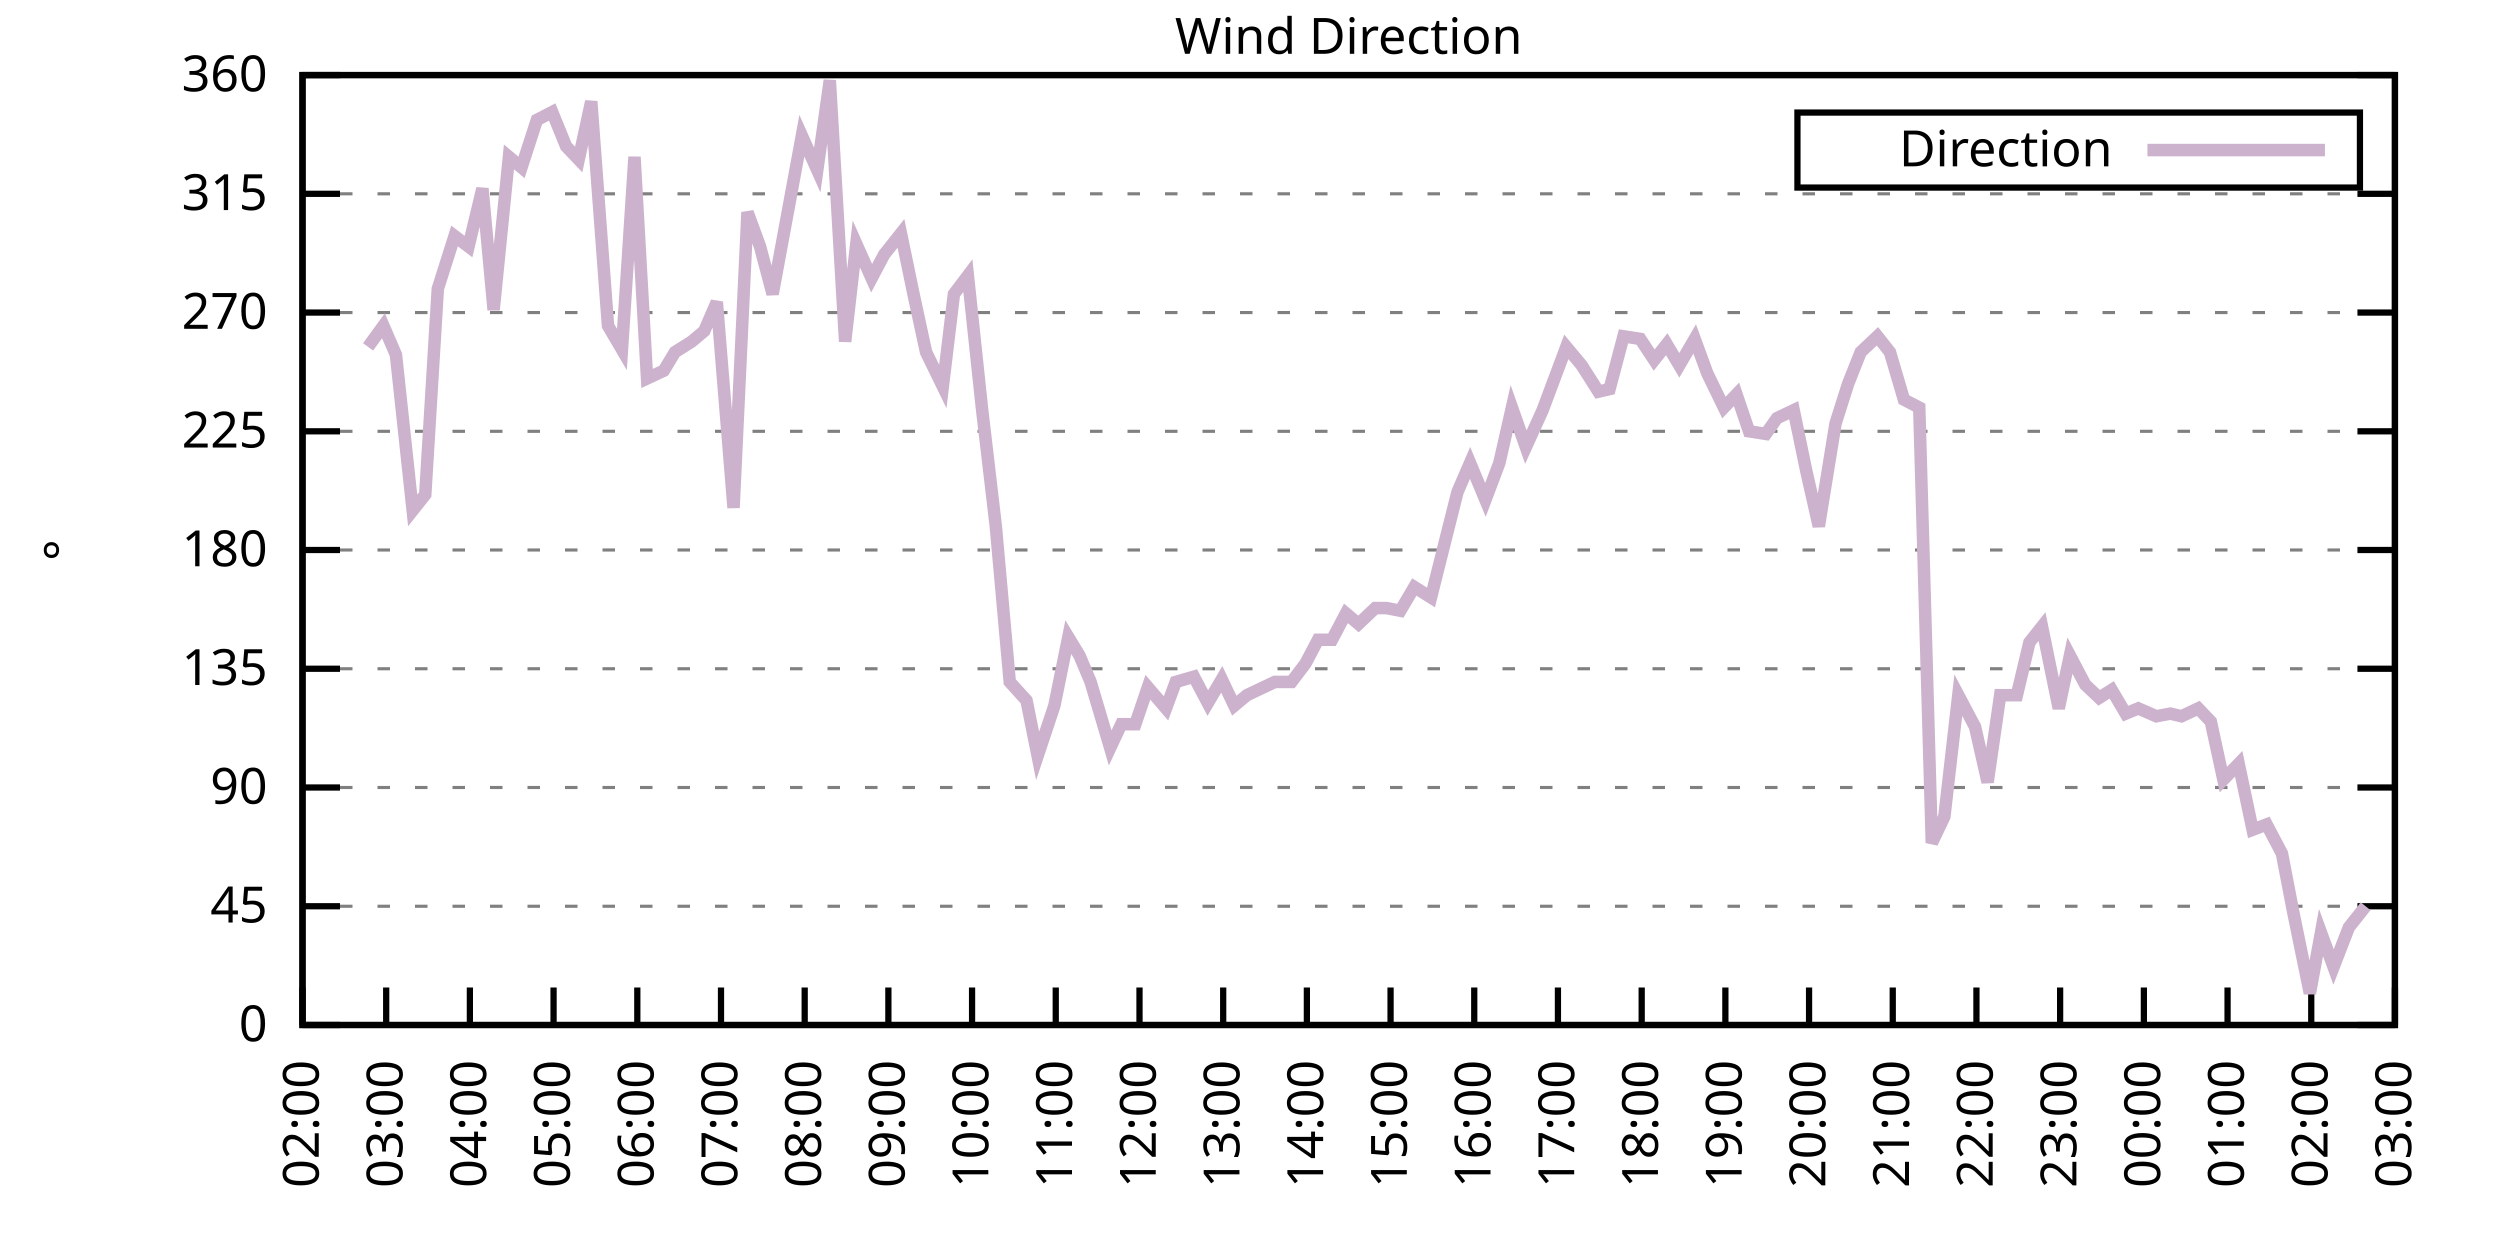
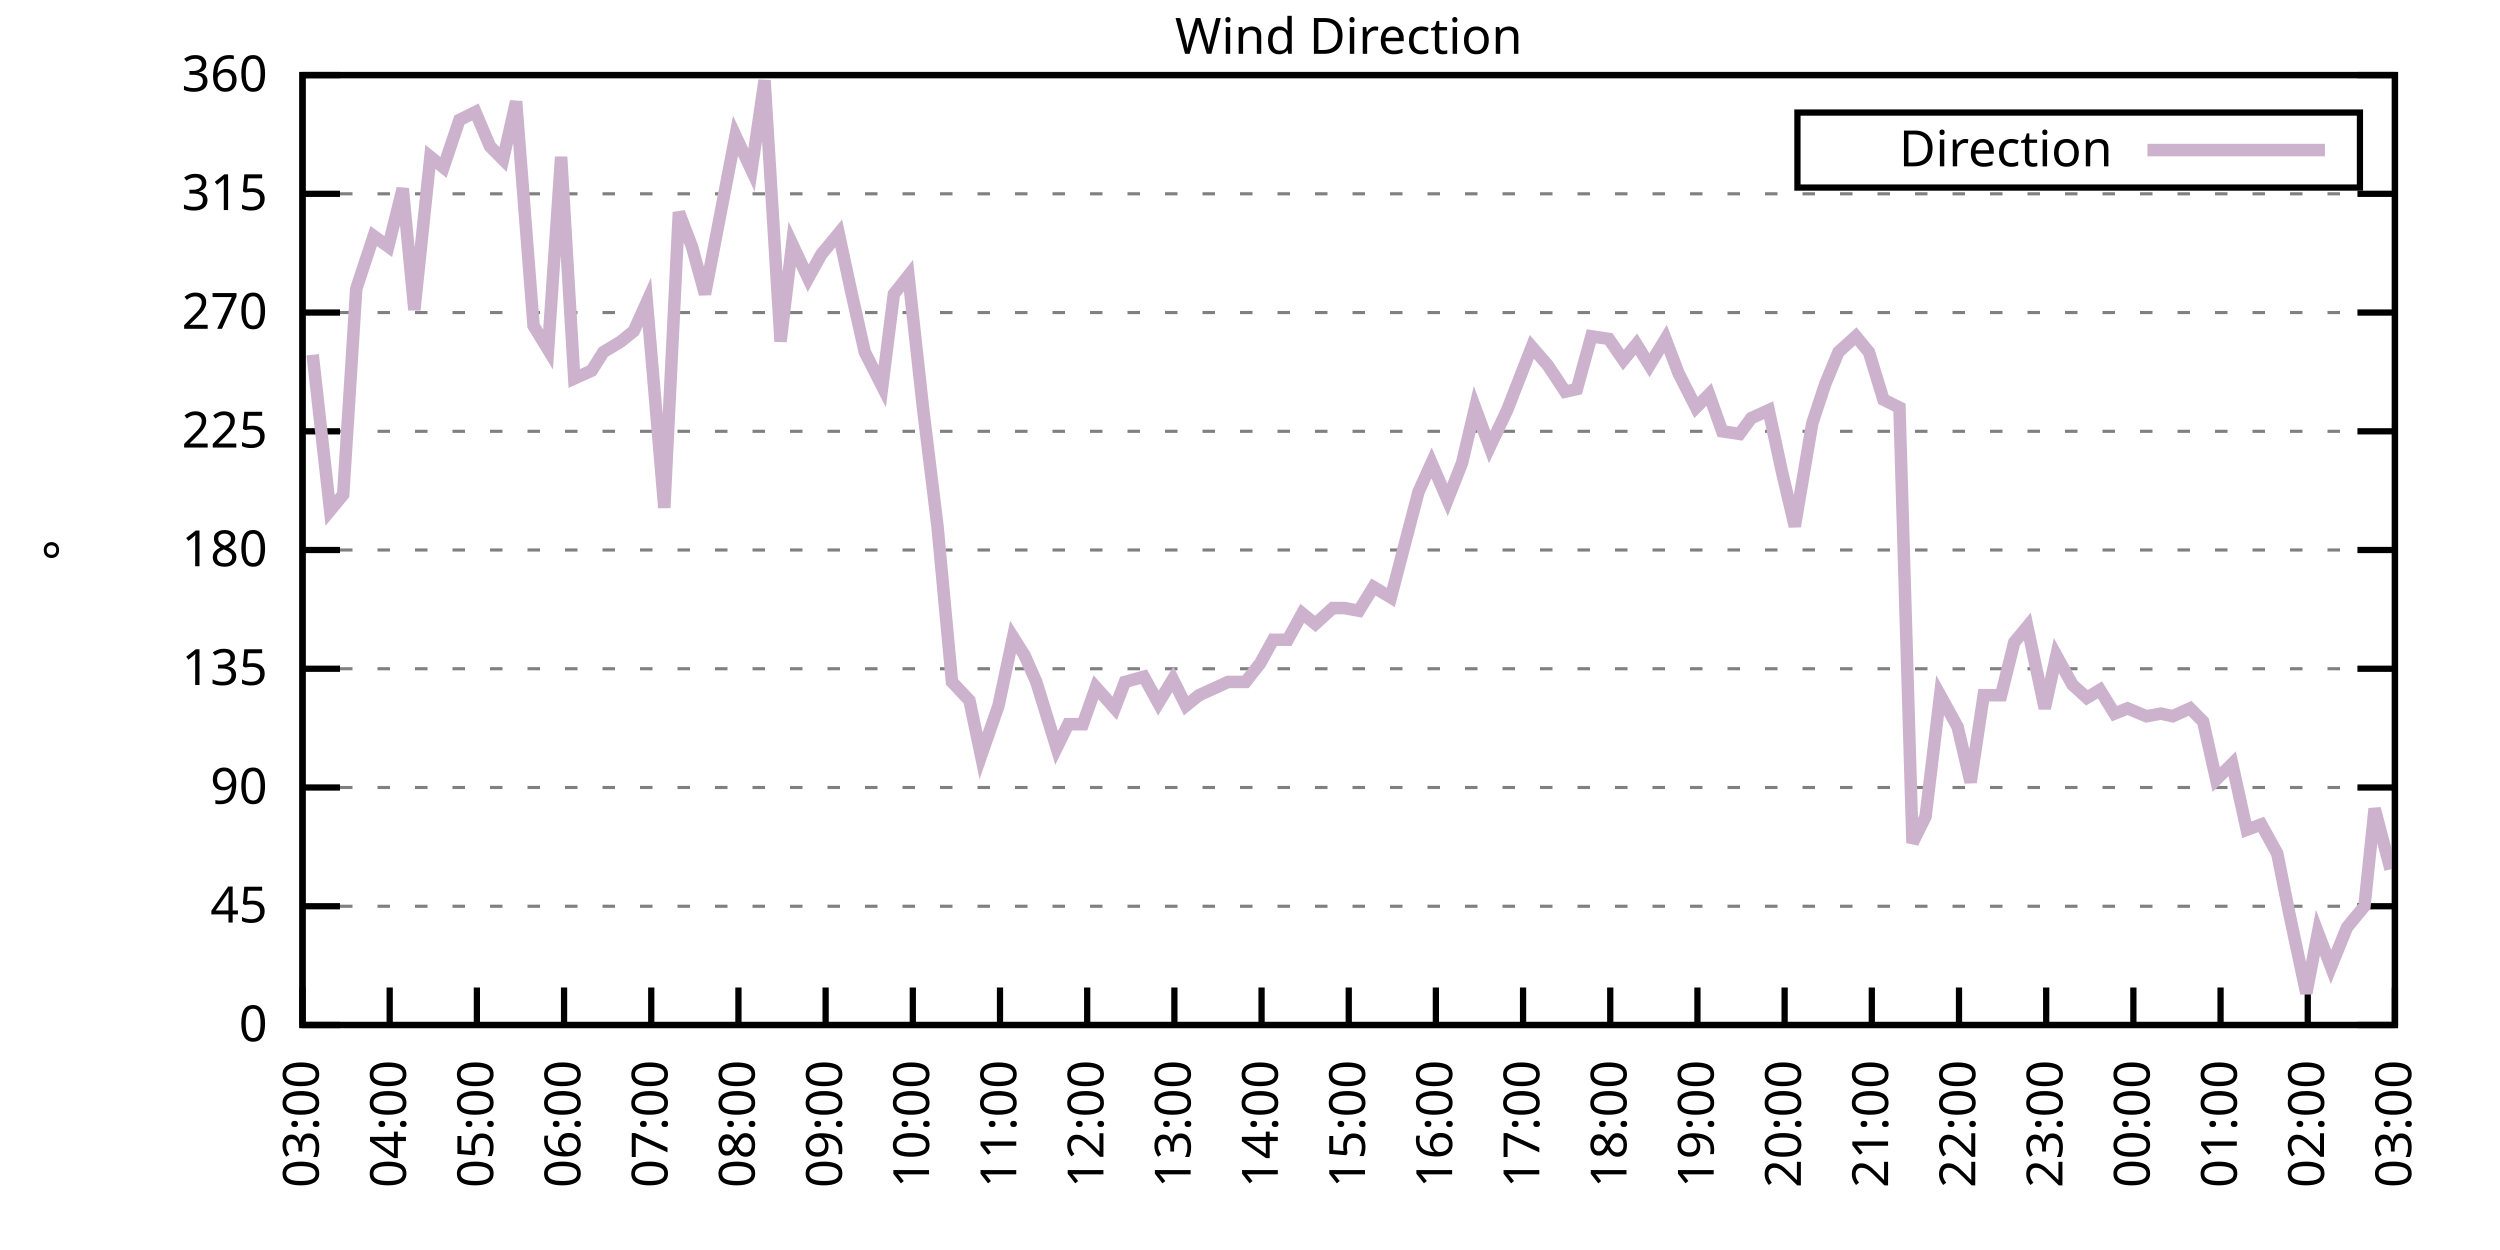
<svg xmlns="http://www.w3.org/2000/svg" xmlns:xlink="http://www.w3.org/1999/xlink" width="400" height="200" viewBox="0 0 400 200">
  <g id="gnuplot_canvas">
    <rect x="0" y="0" width="400" height="200" fill="none" />
    <defs>
      <circle id="gpDot" r="0.5" stroke-width="0.5" stroke="currentColor" />
      <path id="gpPt0" stroke-width="0.333" stroke="currentColor" d="M-1,0 h2 M0,-1 v2" />
      <path id="gpPt1" stroke-width="0.333" stroke="currentColor" d="M-1,-1 L1,1 M1,-1 L-1,1" />
      <path id="gpPt2" stroke-width="0.333" stroke="currentColor" d="M-1,0 L1,0 M0,-1 L0,1 M-1,-1 L1,1 M-1,1 L1,-1" />
      <rect id="gpPt3" stroke-width="0.333" stroke="currentColor" x="-1" y="-1" width="2" height="2" />
      <rect id="gpPt4" stroke-width="0.333" stroke="currentColor" fill="currentColor" x="-1" y="-1" width="2" height="2" />
      <circle id="gpPt5" stroke-width="0.333" stroke="currentColor" cx="0" cy="0" r="1" />
      <use xlink:href="#gpPt5" id="gpPt6" fill="currentColor" stroke="none" />
      <path id="gpPt7" stroke-width="0.333" stroke="currentColor" d="M0,-1.33 L-1.33,0.67 L1.33,0.67 z" />
      <use xlink:href="#gpPt7" id="gpPt8" fill="currentColor" stroke="none" />
      <use xlink:href="#gpPt7" id="gpPt9" stroke="currentColor" transform="rotate(180)" />
      <use xlink:href="#gpPt9" id="gpPt10" fill="currentColor" stroke="none" />
      <use xlink:href="#gpPt3" id="gpPt11" stroke="currentColor" transform="rotate(45)" />
      <use xlink:href="#gpPt11" id="gpPt12" fill="currentColor" stroke="none" />
      <path id="gpPt13" stroke-width="0.333" stroke="currentColor" d="M0,1.330 L1.265,0.411 L0.782,-1.067 L-0.782,-1.076 L-1.265,0.411 z" />
      <use xlink:href="#gpPt13" id="gpPt14" fill="currentColor" stroke="none" />
      <filter id="textbox" filterUnits="objectBoundingBox" x="0" y="0" height="1" width="1">
        <feFlood flood-color="white" flood-opacity="1" result="bgnd" />
        <feComposite in="SourceGraphic" in2="bgnd" operator="atop" />
      </filter>
      <filter id="greybox" filterUnits="objectBoundingBox" x="0" y="0" height="1" width="1">
        <feFlood flood-color="lightgrey" flood-opacity="1" result="grey" />
        <feComposite in="SourceGraphic" in2="grey" operator="atop" />
      </filter>
    </defs>
    <g fill="none" color="white" stroke="currentColor" stroke-width="1.00" stroke-linecap="butt" stroke-linejoin="miter">
</g>
    <g fill="none" color="black" stroke="currentColor" stroke-width="1.00" stroke-linecap="butt" stroke-linejoin="miter">
      <g stroke="none" shape-rendering="crispEdges">
        <polygon fill="rgb(255, 255, 255)" points="48.40,164.00 383.18,164.00 383.18,12.02 48.40,12.02 " />
      </g>
    </g>
    <g fill="none" color="black" stroke="currentColor" stroke-width="1.00" stroke-linecap="butt" stroke-linejoin="miter">
</g>
    <g fill="none" color="black" stroke="black" stroke-width="0.50" stroke-linecap="butt" stroke-linejoin="miter">
</g>
    <g fill="none" color="gray" stroke="currentColor" stroke-width="0.50" stroke-linecap="butt" stroke-linejoin="miter">
      <path stroke="gray" stroke-dasharray="2,4" class="gridline" d="M48.40,164.00 L383.19,164.00  " />
    </g>
    <g fill="none" color="gray" stroke="gray" stroke-width="1.00" stroke-linecap="butt" stroke-linejoin="miter">
</g>
    <g fill="none" color="black" stroke="currentColor" stroke-width="1.00" stroke-linecap="butt" stroke-linejoin="miter">
      <path stroke="black" d="M48.40,164.00 L54.40,164.00 M383.19,164.00 L377.19,164.00  " />
      <g transform="translate(42.80,166.60)" stroke="none" fill="black" font-family="Sans" font-size="8.00" text-anchor="end">
        <text>
          <tspan font-family="Sans"> 0</tspan>
        </text>
      </g>
    </g>
    <g fill="none" color="black" stroke="currentColor" stroke-width="1.00" stroke-linecap="butt" stroke-linejoin="miter">
</g>
    <g fill="none" color="black" stroke="black" stroke-width="0.50" stroke-linecap="butt" stroke-linejoin="miter">
</g>
    <g fill="none" color="gray" stroke="currentColor" stroke-width="0.50" stroke-linecap="butt" stroke-linejoin="miter">
      <path stroke="gray" stroke-dasharray="2,4" class="gridline" d="M48.40,145.00 L383.19,145.00  " />
    </g>
    <g fill="none" color="gray" stroke="gray" stroke-width="1.00" stroke-linecap="butt" stroke-linejoin="miter">
</g>
    <g fill="none" color="black" stroke="currentColor" stroke-width="1.00" stroke-linecap="butt" stroke-linejoin="miter">
      <path stroke="black" d="M48.40,145.00 L54.40,145.00 M383.19,145.00 L377.19,145.00  " />
      <g transform="translate(42.80,147.60)" stroke="none" fill="black" font-family="Sans" font-size="8.00" text-anchor="end">
        <text>
          <tspan font-family="Sans"> 45</tspan>
        </text>
      </g>
    </g>
    <g fill="none" color="black" stroke="currentColor" stroke-width="1.00" stroke-linecap="butt" stroke-linejoin="miter">
</g>
    <g fill="none" color="black" stroke="black" stroke-width="0.50" stroke-linecap="butt" stroke-linejoin="miter">
</g>
    <g fill="none" color="gray" stroke="currentColor" stroke-width="0.50" stroke-linecap="butt" stroke-linejoin="miter">
      <path stroke="gray" stroke-dasharray="2,4" class="gridline" d="M48.40,126.00 L383.19,126.00  " />
    </g>
    <g fill="none" color="gray" stroke="gray" stroke-width="1.00" stroke-linecap="butt" stroke-linejoin="miter">
</g>
    <g fill="none" color="black" stroke="currentColor" stroke-width="1.00" stroke-linecap="butt" stroke-linejoin="miter">
      <path stroke="black" d="M48.40,126.00 L54.40,126.00 M383.19,126.00 L377.19,126.00  " />
      <g transform="translate(42.80,128.60)" stroke="none" fill="black" font-family="Sans" font-size="8.00" text-anchor="end">
        <text>
          <tspan font-family="Sans"> 90</tspan>
        </text>
      </g>
    </g>
    <g fill="none" color="black" stroke="currentColor" stroke-width="1.00" stroke-linecap="butt" stroke-linejoin="miter">
</g>
    <g fill="none" color="black" stroke="black" stroke-width="0.50" stroke-linecap="butt" stroke-linejoin="miter">
</g>
    <g fill="none" color="gray" stroke="currentColor" stroke-width="0.50" stroke-linecap="butt" stroke-linejoin="miter">
      <path stroke="gray" stroke-dasharray="2,4" class="gridline" d="M48.40,107.00 L383.19,107.00  " />
    </g>
    <g fill="none" color="gray" stroke="gray" stroke-width="1.00" stroke-linecap="butt" stroke-linejoin="miter">
</g>
    <g fill="none" color="black" stroke="currentColor" stroke-width="1.00" stroke-linecap="butt" stroke-linejoin="miter">
      <path stroke="black" d="M48.40,107.00 L54.40,107.00 M383.19,107.00 L377.19,107.00  " />
      <g transform="translate(42.80,109.60)" stroke="none" fill="black" font-family="Sans" font-size="8.00" text-anchor="end">
        <text>
          <tspan font-family="Sans"> 135</tspan>
        </text>
      </g>
    </g>
    <g fill="none" color="black" stroke="currentColor" stroke-width="1.00" stroke-linecap="butt" stroke-linejoin="miter">
</g>
    <g fill="none" color="black" stroke="black" stroke-width="0.50" stroke-linecap="butt" stroke-linejoin="miter">
</g>
    <g fill="none" color="gray" stroke="currentColor" stroke-width="0.50" stroke-linecap="butt" stroke-linejoin="miter">
      <path stroke="gray" stroke-dasharray="2,4" class="gridline" d="M48.40,88.00 L383.19,88.00  " />
    </g>
    <g fill="none" color="gray" stroke="gray" stroke-width="1.00" stroke-linecap="butt" stroke-linejoin="miter">
</g>
    <g fill="none" color="black" stroke="currentColor" stroke-width="1.00" stroke-linecap="butt" stroke-linejoin="miter">
      <path stroke="black" d="M48.40,88.00 L54.40,88.00 M383.19,88.00 L377.19,88.00  " />
      <g transform="translate(42.80,90.60)" stroke="none" fill="black" font-family="Sans" font-size="8.00" text-anchor="end">
        <text>
          <tspan font-family="Sans"> 180</tspan>
        </text>
      </g>
    </g>
    <g fill="none" color="black" stroke="currentColor" stroke-width="1.00" stroke-linecap="butt" stroke-linejoin="miter">
</g>
    <g fill="none" color="black" stroke="black" stroke-width="0.50" stroke-linecap="butt" stroke-linejoin="miter">
</g>
    <g fill="none" color="gray" stroke="currentColor" stroke-width="0.50" stroke-linecap="butt" stroke-linejoin="miter">
      <path stroke="gray" stroke-dasharray="2,4" class="gridline" d="M48.40,69.01 L383.19,69.01  " />
    </g>
    <g fill="none" color="gray" stroke="gray" stroke-width="1.00" stroke-linecap="butt" stroke-linejoin="miter">
</g>
    <g fill="none" color="black" stroke="currentColor" stroke-width="1.00" stroke-linecap="butt" stroke-linejoin="miter">
      <path stroke="black" d="M48.40,69.01 L54.40,69.01 M383.19,69.01 L377.19,69.01  " />
      <g transform="translate(42.80,71.61)" stroke="none" fill="black" font-family="Sans" font-size="8.00" text-anchor="end">
        <text>
          <tspan font-family="Sans"> 225</tspan>
        </text>
      </g>
    </g>
    <g fill="none" color="black" stroke="currentColor" stroke-width="1.00" stroke-linecap="butt" stroke-linejoin="miter">
</g>
    <g fill="none" color="black" stroke="black" stroke-width="0.50" stroke-linecap="butt" stroke-linejoin="miter">
</g>
    <g fill="none" color="gray" stroke="currentColor" stroke-width="0.50" stroke-linecap="butt" stroke-linejoin="miter">
      <path stroke="gray" stroke-dasharray="2,4" class="gridline" d="M48.40,50.01 L383.19,50.01  " />
    </g>
    <g fill="none" color="gray" stroke="gray" stroke-width="1.00" stroke-linecap="butt" stroke-linejoin="miter">
</g>
    <g fill="none" color="black" stroke="currentColor" stroke-width="1.00" stroke-linecap="butt" stroke-linejoin="miter">
      <path stroke="black" d="M48.40,50.01 L54.40,50.01 M383.19,50.01 L377.19,50.01  " />
      <g transform="translate(42.80,52.61)" stroke="none" fill="black" font-family="Sans" font-size="8.00" text-anchor="end">
        <text>
          <tspan font-family="Sans"> 270</tspan>
        </text>
      </g>
    </g>
    <g fill="none" color="black" stroke="currentColor" stroke-width="1.00" stroke-linecap="butt" stroke-linejoin="miter">
</g>
    <g fill="none" color="black" stroke="black" stroke-width="0.50" stroke-linecap="butt" stroke-linejoin="miter">
</g>
    <g fill="none" color="gray" stroke="currentColor" stroke-width="0.50" stroke-linecap="butt" stroke-linejoin="miter">
      <path stroke="gray" stroke-dasharray="2,4" class="gridline" d="M48.40,31.01 L383.19,31.01  " />
    </g>
    <g fill="none" color="gray" stroke="gray" stroke-width="1.00" stroke-linecap="butt" stroke-linejoin="miter">
</g>
    <g fill="none" color="black" stroke="currentColor" stroke-width="1.00" stroke-linecap="butt" stroke-linejoin="miter">
      <path stroke="black" d="M48.40,31.01 L54.40,31.01 M383.19,31.01 L377.19,31.01  " />
      <g transform="translate(42.80,33.61)" stroke="none" fill="black" font-family="Sans" font-size="8.00" text-anchor="end">
        <text>
          <tspan font-family="Sans"> 315</tspan>
        </text>
      </g>
    </g>
    <g fill="none" color="black" stroke="currentColor" stroke-width="1.00" stroke-linecap="butt" stroke-linejoin="miter">
</g>
    <g fill="none" color="black" stroke="black" stroke-width="0.50" stroke-linecap="butt" stroke-linejoin="miter">
</g>
    <g fill="none" color="gray" stroke="currentColor" stroke-width="0.50" stroke-linecap="butt" stroke-linejoin="miter">
      <path stroke="gray" stroke-dasharray="2,4" class="gridline" d="M48.40,12.01 L383.19,12.01  " />
    </g>
    <g fill="none" color="gray" stroke="gray" stroke-width="1.00" stroke-linecap="butt" stroke-linejoin="miter">
</g>
    <g fill="none" color="black" stroke="currentColor" stroke-width="1.00" stroke-linecap="butt" stroke-linejoin="miter">
      <path stroke="black" d="M48.40,12.01 L54.40,12.01 M383.19,12.01 L377.19,12.01  " />
      <g transform="translate(42.80,14.61)" stroke="none" fill="black" font-family="Sans" font-size="8.00" text-anchor="end">
        <text>
          <tspan font-family="Sans"> 360</tspan>
        </text>
      </g>
    </g>
    <g fill="none" color="black" stroke="currentColor" stroke-width="1.00" stroke-linecap="butt" stroke-linejoin="miter">
      <path stroke="black" d="M48.40,164.00 L48.40,158.00  " />
      <g transform="translate(51.00,169.60) rotate(270.00)" stroke="none" fill="black" font-family="Sans" font-size="8.00" text-anchor="end">
        <text>
-           <tspan font-family="Sans">02:00</tspan>
-         </text>
-       </g>
-     </g>
-     <g fill="none" color="black" stroke="currentColor" stroke-width="1.00" stroke-linecap="butt" stroke-linejoin="miter">
-       <path stroke="black" d="M61.79,164.00 L61.79,158.00  " />
-       <g transform="translate(64.39,169.60) rotate(270.00)" stroke="none" fill="black" font-family="Sans" font-size="8.00" text-anchor="end">
-         <text>
          <tspan font-family="Sans">03:00</tspan>
        </text>
      </g>
    </g>
    <g fill="none" color="black" stroke="currentColor" stroke-width="1.00" stroke-linecap="butt" stroke-linejoin="miter">
-       <path stroke="black" d="M75.18,164.00 L75.18,158.00  " />
-       <g transform="translate(77.78,169.60) rotate(270.00)" stroke="none" fill="black" font-family="Sans" font-size="8.00" text-anchor="end">
+       <path stroke="black" d="M62.35,164.00 L62.35,158.00  " />
+       <g transform="translate(64.95,169.60) rotate(270.00)" stroke="none" fill="black" font-family="Sans" font-size="8.00" text-anchor="end">
        <text>
          <tspan font-family="Sans">04:00</tspan>
        </text>
      </g>
    </g>
    <g fill="none" color="black" stroke="currentColor" stroke-width="1.00" stroke-linecap="butt" stroke-linejoin="miter">
-       <path stroke="black" d="M88.57,164.00 L88.57,158.00  " />
-       <g transform="translate(91.17,169.60) rotate(270.00)" stroke="none" fill="black" font-family="Sans" font-size="8.00" text-anchor="end">
+       <path stroke="black" d="M76.30,164.00 L76.30,158.00  " />
+       <g transform="translate(78.90,169.60) rotate(270.00)" stroke="none" fill="black" font-family="Sans" font-size="8.00" text-anchor="end">
        <text>
          <tspan font-family="Sans">05:00</tspan>
        </text>
      </g>
    </g>
    <g fill="none" color="black" stroke="currentColor" stroke-width="1.00" stroke-linecap="butt" stroke-linejoin="miter">
-       <path stroke="black" d="M101.97,164.00 L101.97,158.00  " />
-       <g transform="translate(104.57,169.60) rotate(270.00)" stroke="none" fill="black" font-family="Sans" font-size="8.00" text-anchor="end">
+       <path stroke="black" d="M90.25,164.00 L90.25,158.00  " />
+       <g transform="translate(92.85,169.60) rotate(270.00)" stroke="none" fill="black" font-family="Sans" font-size="8.00" text-anchor="end">
        <text>
          <tspan font-family="Sans">06:00</tspan>
        </text>
      </g>
    </g>
    <g fill="none" color="black" stroke="currentColor" stroke-width="1.00" stroke-linecap="butt" stroke-linejoin="miter">
-       <path stroke="black" d="M115.36,164.00 L115.36,158.00  " />
-       <g transform="translate(117.96,169.60) rotate(270.00)" stroke="none" fill="black" font-family="Sans" font-size="8.00" text-anchor="end">
+       <path stroke="black" d="M104.20,164.00 L104.20,158.00  " />
+       <g transform="translate(106.80,169.60) rotate(270.00)" stroke="none" fill="black" font-family="Sans" font-size="8.00" text-anchor="end">
        <text>
          <tspan font-family="Sans">07:00</tspan>
        </text>
      </g>
    </g>
    <g fill="none" color="black" stroke="currentColor" stroke-width="1.00" stroke-linecap="butt" stroke-linejoin="miter">
-       <path stroke="black" d="M128.75,164.00 L128.75,158.00  " />
-       <g transform="translate(131.35,169.60) rotate(270.00)" stroke="none" fill="black" font-family="Sans" font-size="8.00" text-anchor="end">
+       <path stroke="black" d="M118.15,164.00 L118.15,158.00  " />
+       <g transform="translate(120.75,169.60) rotate(270.00)" stroke="none" fill="black" font-family="Sans" font-size="8.00" text-anchor="end">
        <text>
          <tspan font-family="Sans">08:00</tspan>
        </text>
      </g>
    </g>
    <g fill="none" color="black" stroke="currentColor" stroke-width="1.00" stroke-linecap="butt" stroke-linejoin="miter">
-       <path stroke="black" d="M142.14,164.00 L142.14,158.00  " />
-       <g transform="translate(144.74,169.60) rotate(270.00)" stroke="none" fill="black" font-family="Sans" font-size="8.00" text-anchor="end">
+       <path stroke="black" d="M132.10,164.00 L132.10,158.00  " />
+       <g transform="translate(134.70,169.60) rotate(270.00)" stroke="none" fill="black" font-family="Sans" font-size="8.00" text-anchor="end">
        <text>
          <tspan font-family="Sans">09:00</tspan>
        </text>
      </g>
    </g>
    <g fill="none" color="black" stroke="currentColor" stroke-width="1.00" stroke-linecap="butt" stroke-linejoin="miter">
-       <path stroke="black" d="M155.53,164.00 L155.53,158.00  " />
-       <g transform="translate(158.13,169.60) rotate(270.00)" stroke="none" fill="black" font-family="Sans" font-size="8.00" text-anchor="end">
+       <path stroke="black" d="M146.05,164.00 L146.05,158.00  " />
+       <g transform="translate(148.65,169.60) rotate(270.00)" stroke="none" fill="black" font-family="Sans" font-size="8.00" text-anchor="end">
        <text>
          <tspan font-family="Sans">10:00</tspan>
        </text>
      </g>
    </g>
    <g fill="none" color="black" stroke="currentColor" stroke-width="1.00" stroke-linecap="butt" stroke-linejoin="miter">
-       <path stroke="black" d="M168.92,164.00 L168.92,158.00  " />
-       <g transform="translate(171.52,169.60) rotate(270.00)" stroke="none" fill="black" font-family="Sans" font-size="8.00" text-anchor="end">
+       <path stroke="black" d="M160.00,164.00 L160.00,158.00  " />
+       <g transform="translate(162.60,169.60) rotate(270.00)" stroke="none" fill="black" font-family="Sans" font-size="8.00" text-anchor="end">
        <text>
          <tspan font-family="Sans">11:00</tspan>
        </text>
      </g>
    </g>
    <g fill="none" color="black" stroke="currentColor" stroke-width="1.00" stroke-linecap="butt" stroke-linejoin="miter">
-       <path stroke="black" d="M182.32,164.00 L182.32,158.00  " />
-       <g transform="translate(184.92,169.60) rotate(270.00)" stroke="none" fill="black" font-family="Sans" font-size="8.00" text-anchor="end">
+       <path stroke="black" d="M173.95,164.00 L173.95,158.00  " />
+       <g transform="translate(176.55,169.60) rotate(270.00)" stroke="none" fill="black" font-family="Sans" font-size="8.00" text-anchor="end">
        <text>
          <tspan font-family="Sans">12:00</tspan>
        </text>
      </g>
    </g>
    <g fill="none" color="black" stroke="currentColor" stroke-width="1.00" stroke-linecap="butt" stroke-linejoin="miter">
-       <path stroke="black" d="M195.71,164.00 L195.71,158.00  " />
-       <g transform="translate(198.31,169.60) rotate(270.00)" stroke="none" fill="black" font-family="Sans" font-size="8.00" text-anchor="end">
+       <path stroke="black" d="M187.90,164.00 L187.90,158.00  " />
+       <g transform="translate(190.50,169.60) rotate(270.00)" stroke="none" fill="black" font-family="Sans" font-size="8.00" text-anchor="end">
        <text>
          <tspan font-family="Sans">13:00</tspan>
        </text>
      </g>
    </g>
    <g fill="none" color="black" stroke="currentColor" stroke-width="1.00" stroke-linecap="butt" stroke-linejoin="miter">
-       <path stroke="black" d="M209.10,164.00 L209.10,158.00  " />
-       <g transform="translate(211.70,169.60) rotate(270.00)" stroke="none" fill="black" font-family="Sans" font-size="8.00" text-anchor="end">
+       <path stroke="black" d="M201.85,164.00 L201.85,158.00  " />
+       <g transform="translate(204.45,169.60) rotate(270.00)" stroke="none" fill="black" font-family="Sans" font-size="8.00" text-anchor="end">
        <text>
          <tspan font-family="Sans">14:00</tspan>
        </text>
      </g>
    </g>
    <g fill="none" color="black" stroke="currentColor" stroke-width="1.00" stroke-linecap="butt" stroke-linejoin="miter">
-       <path stroke="black" d="M222.49,164.00 L222.49,158.00  " />
-       <g transform="translate(225.09,169.60) rotate(270.00)" stroke="none" fill="black" font-family="Sans" font-size="8.00" text-anchor="end">
+       <path stroke="black" d="M215.80,164.00 L215.80,158.00  " />
+       <g transform="translate(218.40,169.60) rotate(270.00)" stroke="none" fill="black" font-family="Sans" font-size="8.00" text-anchor="end">
        <text>
          <tspan font-family="Sans">15:00</tspan>
        </text>
      </g>
    </g>
    <g fill="none" color="black" stroke="currentColor" stroke-width="1.00" stroke-linecap="butt" stroke-linejoin="miter">
-       <path stroke="black" d="M235.88,164.00 L235.88,158.00  " />
-       <g transform="translate(238.48,169.60) rotate(270.00)" stroke="none" fill="black" font-family="Sans" font-size="8.00" text-anchor="end">
+       <path stroke="black" d="M229.74,164.00 L229.74,158.00  " />
+       <g transform="translate(232.34,169.60) rotate(270.00)" stroke="none" fill="black" font-family="Sans" font-size="8.00" text-anchor="end">
        <text>
          <tspan font-family="Sans">16:00</tspan>
        </text>
      </g>
    </g>
    <g fill="none" color="black" stroke="currentColor" stroke-width="1.00" stroke-linecap="butt" stroke-linejoin="miter">
-       <path stroke="black" d="M249.27,164.00 L249.27,158.00  " />
-       <g transform="translate(251.87,169.60) rotate(270.00)" stroke="none" fill="black" font-family="Sans" font-size="8.00" text-anchor="end">
+       <path stroke="black" d="M243.69,164.00 L243.69,158.00  " />
+       <g transform="translate(246.29,169.60) rotate(270.00)" stroke="none" fill="black" font-family="Sans" font-size="8.00" text-anchor="end">
        <text>
          <tspan font-family="Sans">17:00</tspan>
        </text>
      </g>
    </g>
    <g fill="none" color="black" stroke="currentColor" stroke-width="1.00" stroke-linecap="butt" stroke-linejoin="miter">
-       <path stroke="black" d="M262.67,164.00 L262.67,158.00  " />
-       <g transform="translate(265.27,169.60) rotate(270.00)" stroke="none" fill="black" font-family="Sans" font-size="8.00" text-anchor="end">
+       <path stroke="black" d="M257.64,164.00 L257.64,158.00  " />
+       <g transform="translate(260.24,169.60) rotate(270.00)" stroke="none" fill="black" font-family="Sans" font-size="8.00" text-anchor="end">
        <text>
          <tspan font-family="Sans">18:00</tspan>
        </text>
      </g>
    </g>
    <g fill="none" color="black" stroke="currentColor" stroke-width="1.00" stroke-linecap="butt" stroke-linejoin="miter">
-       <path stroke="black" d="M276.06,164.00 L276.06,158.00  " />
-       <g transform="translate(278.66,169.60) rotate(270.00)" stroke="none" fill="black" font-family="Sans" font-size="8.00" text-anchor="end">
+       <path stroke="black" d="M271.59,164.00 L271.59,158.00  " />
+       <g transform="translate(274.19,169.60) rotate(270.00)" stroke="none" fill="black" font-family="Sans" font-size="8.00" text-anchor="end">
        <text>
          <tspan font-family="Sans">19:00</tspan>
        </text>
      </g>
    </g>
    <g fill="none" color="black" stroke="currentColor" stroke-width="1.00" stroke-linecap="butt" stroke-linejoin="miter">
-       <path stroke="black" d="M289.45,164.00 L289.45,158.00  " />
-       <g transform="translate(292.05,169.60) rotate(270.00)" stroke="none" fill="black" font-family="Sans" font-size="8.00" text-anchor="end">
+       <path stroke="black" d="M285.54,164.00 L285.54,158.00  " />
+       <g transform="translate(288.14,169.60) rotate(270.00)" stroke="none" fill="black" font-family="Sans" font-size="8.00" text-anchor="end">
        <text>
          <tspan font-family="Sans">20:00</tspan>
        </text>
      </g>
    </g>
    <g fill="none" color="black" stroke="currentColor" stroke-width="1.00" stroke-linecap="butt" stroke-linejoin="miter">
-       <path stroke="black" d="M302.84,164.00 L302.84,158.00  " />
-       <g transform="translate(305.44,169.60) rotate(270.00)" stroke="none" fill="black" font-family="Sans" font-size="8.00" text-anchor="end">
+       <path stroke="black" d="M299.49,164.00 L299.49,158.00  " />
+       <g transform="translate(302.09,169.60) rotate(270.00)" stroke="none" fill="black" font-family="Sans" font-size="8.00" text-anchor="end">
        <text>
          <tspan font-family="Sans">21:00</tspan>
        </text>
      </g>
    </g>
    <g fill="none" color="black" stroke="currentColor" stroke-width="1.00" stroke-linecap="butt" stroke-linejoin="miter">
-       <path stroke="black" d="M316.23,164.00 L316.23,158.00  " />
-       <g transform="translate(318.83,169.60) rotate(270.00)" stroke="none" fill="black" font-family="Sans" font-size="8.00" text-anchor="end">
+       <path stroke="black" d="M313.44,164.00 L313.44,158.00  " />
+       <g transform="translate(316.04,169.60) rotate(270.00)" stroke="none" fill="black" font-family="Sans" font-size="8.00" text-anchor="end">
        <text>
          <tspan font-family="Sans">22:00</tspan>
        </text>
      </g>
    </g>
    <g fill="none" color="black" stroke="currentColor" stroke-width="1.00" stroke-linecap="butt" stroke-linejoin="miter">
-       <path stroke="black" d="M329.62,164.00 L329.62,158.00  " />
-       <g transform="translate(332.22,169.60) rotate(270.00)" stroke="none" fill="black" font-family="Sans" font-size="8.00" text-anchor="end">
+       <path stroke="black" d="M327.39,164.00 L327.39,158.00  " />
+       <g transform="translate(329.99,169.60) rotate(270.00)" stroke="none" fill="black" font-family="Sans" font-size="8.00" text-anchor="end">
        <text>
          <tspan font-family="Sans">23:00</tspan>
        </text>
      </g>
    </g>
    <g fill="none" color="black" stroke="currentColor" stroke-width="1.00" stroke-linecap="butt" stroke-linejoin="miter">
-       <path stroke="black" d="M343.02,164.00 L343.02,158.00  " />
-       <g transform="translate(345.62,169.60) rotate(270.00)" stroke="none" fill="black" font-family="Sans" font-size="8.00" text-anchor="end">
+       <path stroke="black" d="M341.34,164.00 L341.34,158.00  " />
+       <g transform="translate(343.94,169.60) rotate(270.00)" stroke="none" fill="black" font-family="Sans" font-size="8.00" text-anchor="end">
        <text>
          <tspan font-family="Sans">00:00</tspan>
        </text>
      </g>
    </g>
    <g fill="none" color="black" stroke="currentColor" stroke-width="1.00" stroke-linecap="butt" stroke-linejoin="miter">
-       <path stroke="black" d="M356.41,164.00 L356.41,158.00  " />
-       <g transform="translate(359.01,169.60) rotate(270.00)" stroke="none" fill="black" font-family="Sans" font-size="8.00" text-anchor="end">
+       <path stroke="black" d="M355.29,164.00 L355.29,158.00  " />
+       <g transform="translate(357.89,169.60) rotate(270.00)" stroke="none" fill="black" font-family="Sans" font-size="8.00" text-anchor="end">
        <text>
          <tspan font-family="Sans">01:00</tspan>
        </text>
      </g>
    </g>
    <g fill="none" color="black" stroke="currentColor" stroke-width="1.00" stroke-linecap="butt" stroke-linejoin="miter">
-       <path stroke="black" d="M369.80,164.00 L369.80,158.00  " />
-       <g transform="translate(372.40,169.60) rotate(270.00)" stroke="none" fill="black" font-family="Sans" font-size="8.00" text-anchor="end">
+       <path stroke="black" d="M369.24,164.00 L369.24,158.00  " />
+       <g transform="translate(371.84,169.60) rotate(270.00)" stroke="none" fill="black" font-family="Sans" font-size="8.00" text-anchor="end">
        <text>
          <tspan font-family="Sans">02:00</tspan>
        </text>
      </g>
    </g>
    <g fill="none" color="black" stroke="currentColor" stroke-width="1.00" stroke-linecap="butt" stroke-linejoin="miter">
      <path stroke="black" d="M383.19,164.00 L383.19,158.00  " />
      <g transform="translate(385.79,169.60) rotate(270.00)" stroke="none" fill="black" font-family="Sans" font-size="8.00" text-anchor="end">
        <text>
          <tspan font-family="Sans">03:00</tspan>
        </text>
      </g>
    </g>
    <g fill="none" color="black" stroke="currentColor" stroke-width="1.00" stroke-linecap="butt" stroke-linejoin="miter">
</g>
    <g fill="none" color="black" stroke="currentColor" stroke-width="1.00" stroke-linecap="butt" stroke-linejoin="miter">
      <path stroke="black" d="M48.40,12.01 L48.40,164.00 L383.19,164.00 L383.19,12.01 L48.40,12.01 Z  " />
    </g>
    <g fill="none" color="black" stroke="currentColor" stroke-width="1.00" stroke-linecap="butt" stroke-linejoin="miter">
</g>
    <g fill="none" color="black" stroke="currentColor" stroke-width="1.00" stroke-linecap="butt" stroke-linejoin="miter">
      <path stroke="black" d="M287.59,30.01 L287.59,18.01 L377.59,18.01 L377.59,30.01 L287.59,30.01 Z  " />
    </g>
    <g id="Wind_direction_plot_1">
      <g fill="none" color="white" stroke="black" stroke-width="2.00" stroke-linecap="butt" stroke-linejoin="miter">
</g>
      <g fill="none" color="black" stroke="currentColor" stroke-width="2.00" stroke-linecap="butt" stroke-linejoin="miter">
        <g transform="translate(337.99,26.61)" stroke="none" fill="black" font-family="Sans" font-size="8.00" text-anchor="end">
          <text>
            <tspan font-family="Sans">Direction</tspan>
          </text>
        </g>
      </g>
      <g fill="none" color="black" stroke="currentColor" stroke-width="2.00" stroke-linecap="butt" stroke-linejoin="miter">
-         <path stroke="rgb(204, 178, 204)" d="M343.59,24.01 L371.99,24.01 M58.89,55.50 L61.35,52.12 L63.35,56.76 L66.03,81.67 L68.04,79.14 L70.05,46.21   L72.73,37.76 L74.96,39.45 L77.19,30.16 L78.98,49.59 L81.43,25.10 L83.44,26.79 L85.90,19.19 L88.35,17.92   L90.58,23.41 L92.59,25.52 L94.60,16.23 L97.28,52.12 L99.51,55.92 L101.52,25.10 L103.53,60.56 L106.21,59.30   L107.99,56.34 L110.67,54.65 L112.68,52.96 L114.69,48.32 L117.37,81.25 L119.60,33.96 L121.61,39.45 L123.62,47.05   L128.30,21.72 L130.76,27.21 L132.77,12.85 L135.22,54.65 L137.01,39.03 L139.46,44.52 L141.47,40.72 L144.15,37.34   L146.16,47.05 L148.17,56.34 L150.85,61.83 L152.63,47.05 L154.86,44.10 L157.10,65.21 L159.33,84.21 L161.56,109.11   L164.24,112.07 L166.02,120.94 L168.70,112.91 L170.93,101.94 L172.72,104.89 L174.50,109.11 L177.63,119.67 L179.41,115.87   L181.65,115.87 L183.66,109.96 L186.56,113.34 L188.12,109.11 L191.02,108.27 L193.25,112.49 L195.48,108.69 L197.49,112.91   L199.50,111.23 L202.18,109.96 L203.97,109.11 L206.64,109.11 L208.88,106.16 L210.88,102.36 L213.12,102.36 L215.35,98.14   L217.36,99.83 L220.04,97.29 L221.82,97.29 L224.05,97.72 L226.29,93.92 L228.96,95.60 L230.97,87.58 L233.20,78.72   L235.21,74.07 L237.67,79.98 L239.90,74.07 L241.91,65.21 L244.14,71.54 L246.82,65.63 L250.61,55.50 L253.07,58.45   L255.75,62.67 L257.53,62.25 L259.76,53.81 L262.44,54.23 L264.67,57.61 L266.68,55.07 L268.69,58.45 L271.15,54.23   L273.16,59.72 L275.83,65.21 L277.84,63.10 L279.85,69.01 L282.53,69.43 L284.32,66.90 L286.99,65.63 L289.00,75.34   L291.01,84.21 L293.69,67.74 L295.70,61.41 L297.71,56.34 L300.39,53.81 L302.39,56.34 L304.63,63.94 L307.08,65.21   L309.09,134.87 L311.10,130.65 L313.33,111.23 L316.01,116.29 L318.02,125.16 L320.03,111.23 L322.70,111.23 L324.71,102.78   L326.72,100.25 L329.40,113.34 L331.19,104.89 L333.64,109.54 L335.87,111.65 L337.88,110.38 L340.11,114.18 L342.12,113.34   L345.02,114.60 L347.26,114.18 L349.04,114.60 L351.72,113.34 L353.73,115.45 L355.74,124.74 L358.19,122.20 L360.42,132.76   L362.66,131.91 L365.11,136.56 L366.90,145.85 L369.58,158.93 L371.36,149.22 L373.37,154.71 L375.82,148.38 L378.50,145.00    " />
+         <path stroke="rgb(204, 178, 204)" d="M343.59,24.01 L371.99,24.01 M50.03,56.76 L52.82,81.67 L54.91,79.14 L57.00,46.21 L59.79,37.76 L62.12,39.45   L64.44,30.16 L66.30,49.59 L68.86,25.10 L70.95,26.79 L73.51,19.19 L76.07,17.92 L78.39,23.41 L80.48,25.52   L82.58,16.23 L85.37,52.12 L87.69,55.92 L89.78,25.10 L91.88,60.56 L94.67,59.30 L96.53,56.34 L99.32,54.65   L101.41,52.96 L103.50,48.32 L106.29,81.25 L108.62,33.96 L110.71,39.45 L112.80,47.05 L117.68,21.72 L120.24,27.21   L122.33,12.85 L124.89,54.65 L126.75,39.03 L129.31,44.52 L131.40,40.72 L134.19,37.34 L136.28,47.05 L138.37,56.34   L141.16,61.83 L143.02,47.05 L145.35,44.10 L147.67,65.21 L150.00,84.21 L152.32,109.11 L155.11,112.07 L156.97,120.94   L159.76,112.91 L162.09,101.94 L163.95,104.89 L165.81,109.11 L169.06,119.67 L170.92,115.87 L173.25,115.87 L175.34,109.96   L178.36,113.34 L179.99,109.11 L183.01,108.27 L185.34,112.49 L187.66,108.69 L189.76,112.91 L191.85,111.23 L194.64,109.96   L196.50,109.11 L199.29,109.11 L201.61,106.16 L203.71,102.36 L206.03,102.36 L208.36,98.14 L210.45,99.83 L213.24,97.29   L215.10,97.29 L217.42,97.72 L219.75,93.92 L222.54,95.60 L224.63,87.58 L226.95,78.72 L229.05,74.07 L231.60,79.98   L233.93,74.07 L236.02,65.21 L238.35,71.54 L241.14,65.63 L245.09,55.50 L247.65,58.45 L250.44,62.67 L252.30,62.25   L254.62,53.81 L257.41,54.23 L259.74,57.61 L261.83,55.07 L263.92,58.45 L266.48,54.23 L268.57,59.72 L271.36,65.21   L273.45,63.10 L275.55,69.01 L278.34,69.43 L280.20,66.90 L282.99,65.63 L285.08,75.34 L287.17,84.21 L289.96,67.74   L292.05,61.41 L294.15,56.34 L296.94,53.81 L299.03,56.34 L301.35,63.94 L303.91,65.21 L306.00,134.87 L308.09,130.65   L310.42,111.23 L313.21,116.29 L315.30,125.16 L317.39,111.23 L320.18,111.23 L322.28,102.78 L324.37,100.25 L327.16,113.34   L329.02,104.89 L331.58,109.54 L333.90,111.65 L335.99,110.38 L338.32,114.18 L340.41,113.34 L343.43,114.60 L345.76,114.18   L347.62,114.60 L350.41,113.34 L352.50,115.45 L354.59,124.74 L357.15,122.20 L359.48,132.76 L361.80,131.91 L364.36,136.56   L366.22,145.85 L369.01,158.93 L370.87,149.22 L372.96,154.71 L375.52,148.38 L378.31,145.00 L379.94,129.38 L382.49,139.09    " />
      </g>
    </g>
    <g fill="none" color="black" stroke="currentColor" stroke-width="2.00" stroke-linecap="butt" stroke-linejoin="miter">
</g>
    <g fill="none" color="black" stroke="black" stroke-width="1.00" stroke-linecap="butt" stroke-linejoin="miter">
</g>
    <g fill="none" color="black" stroke="currentColor" stroke-width="1.00" stroke-linecap="butt" stroke-linejoin="miter">
      <path stroke="black" d="M48.40,12.01 L48.40,164.00 L383.19,164.00 L383.19,12.01 L48.40,12.01 Z  " />
      <g transform="translate(12.80,88.01) rotate(270.00)" stroke="none" fill="black" font-family="Sans" font-size="8.00" text-anchor="middle">
        <text>
          <tspan font-family="Sans">°</tspan>
        </text>
      </g>
    </g>
    <g fill="none" color="black" stroke="currentColor" stroke-width="1.00" stroke-linecap="butt" stroke-linejoin="miter">
</g>
    <g fill="none" color="black" stroke="currentColor" stroke-width="1.00" stroke-linecap="butt" stroke-linejoin="miter">
      <g transform="translate(215.79,8.61)" stroke="none" fill="black" font-family="Sans" font-size="8.00" text-anchor="middle">
        <text>
          <tspan font-family="Sans">Wind Direction</tspan>
        </text>
      </g>
    </g>
    <g fill="none" color="black" stroke="currentColor" stroke-width="1.00" stroke-linecap="butt" stroke-linejoin="miter">
</g>
  </g>
</svg>
